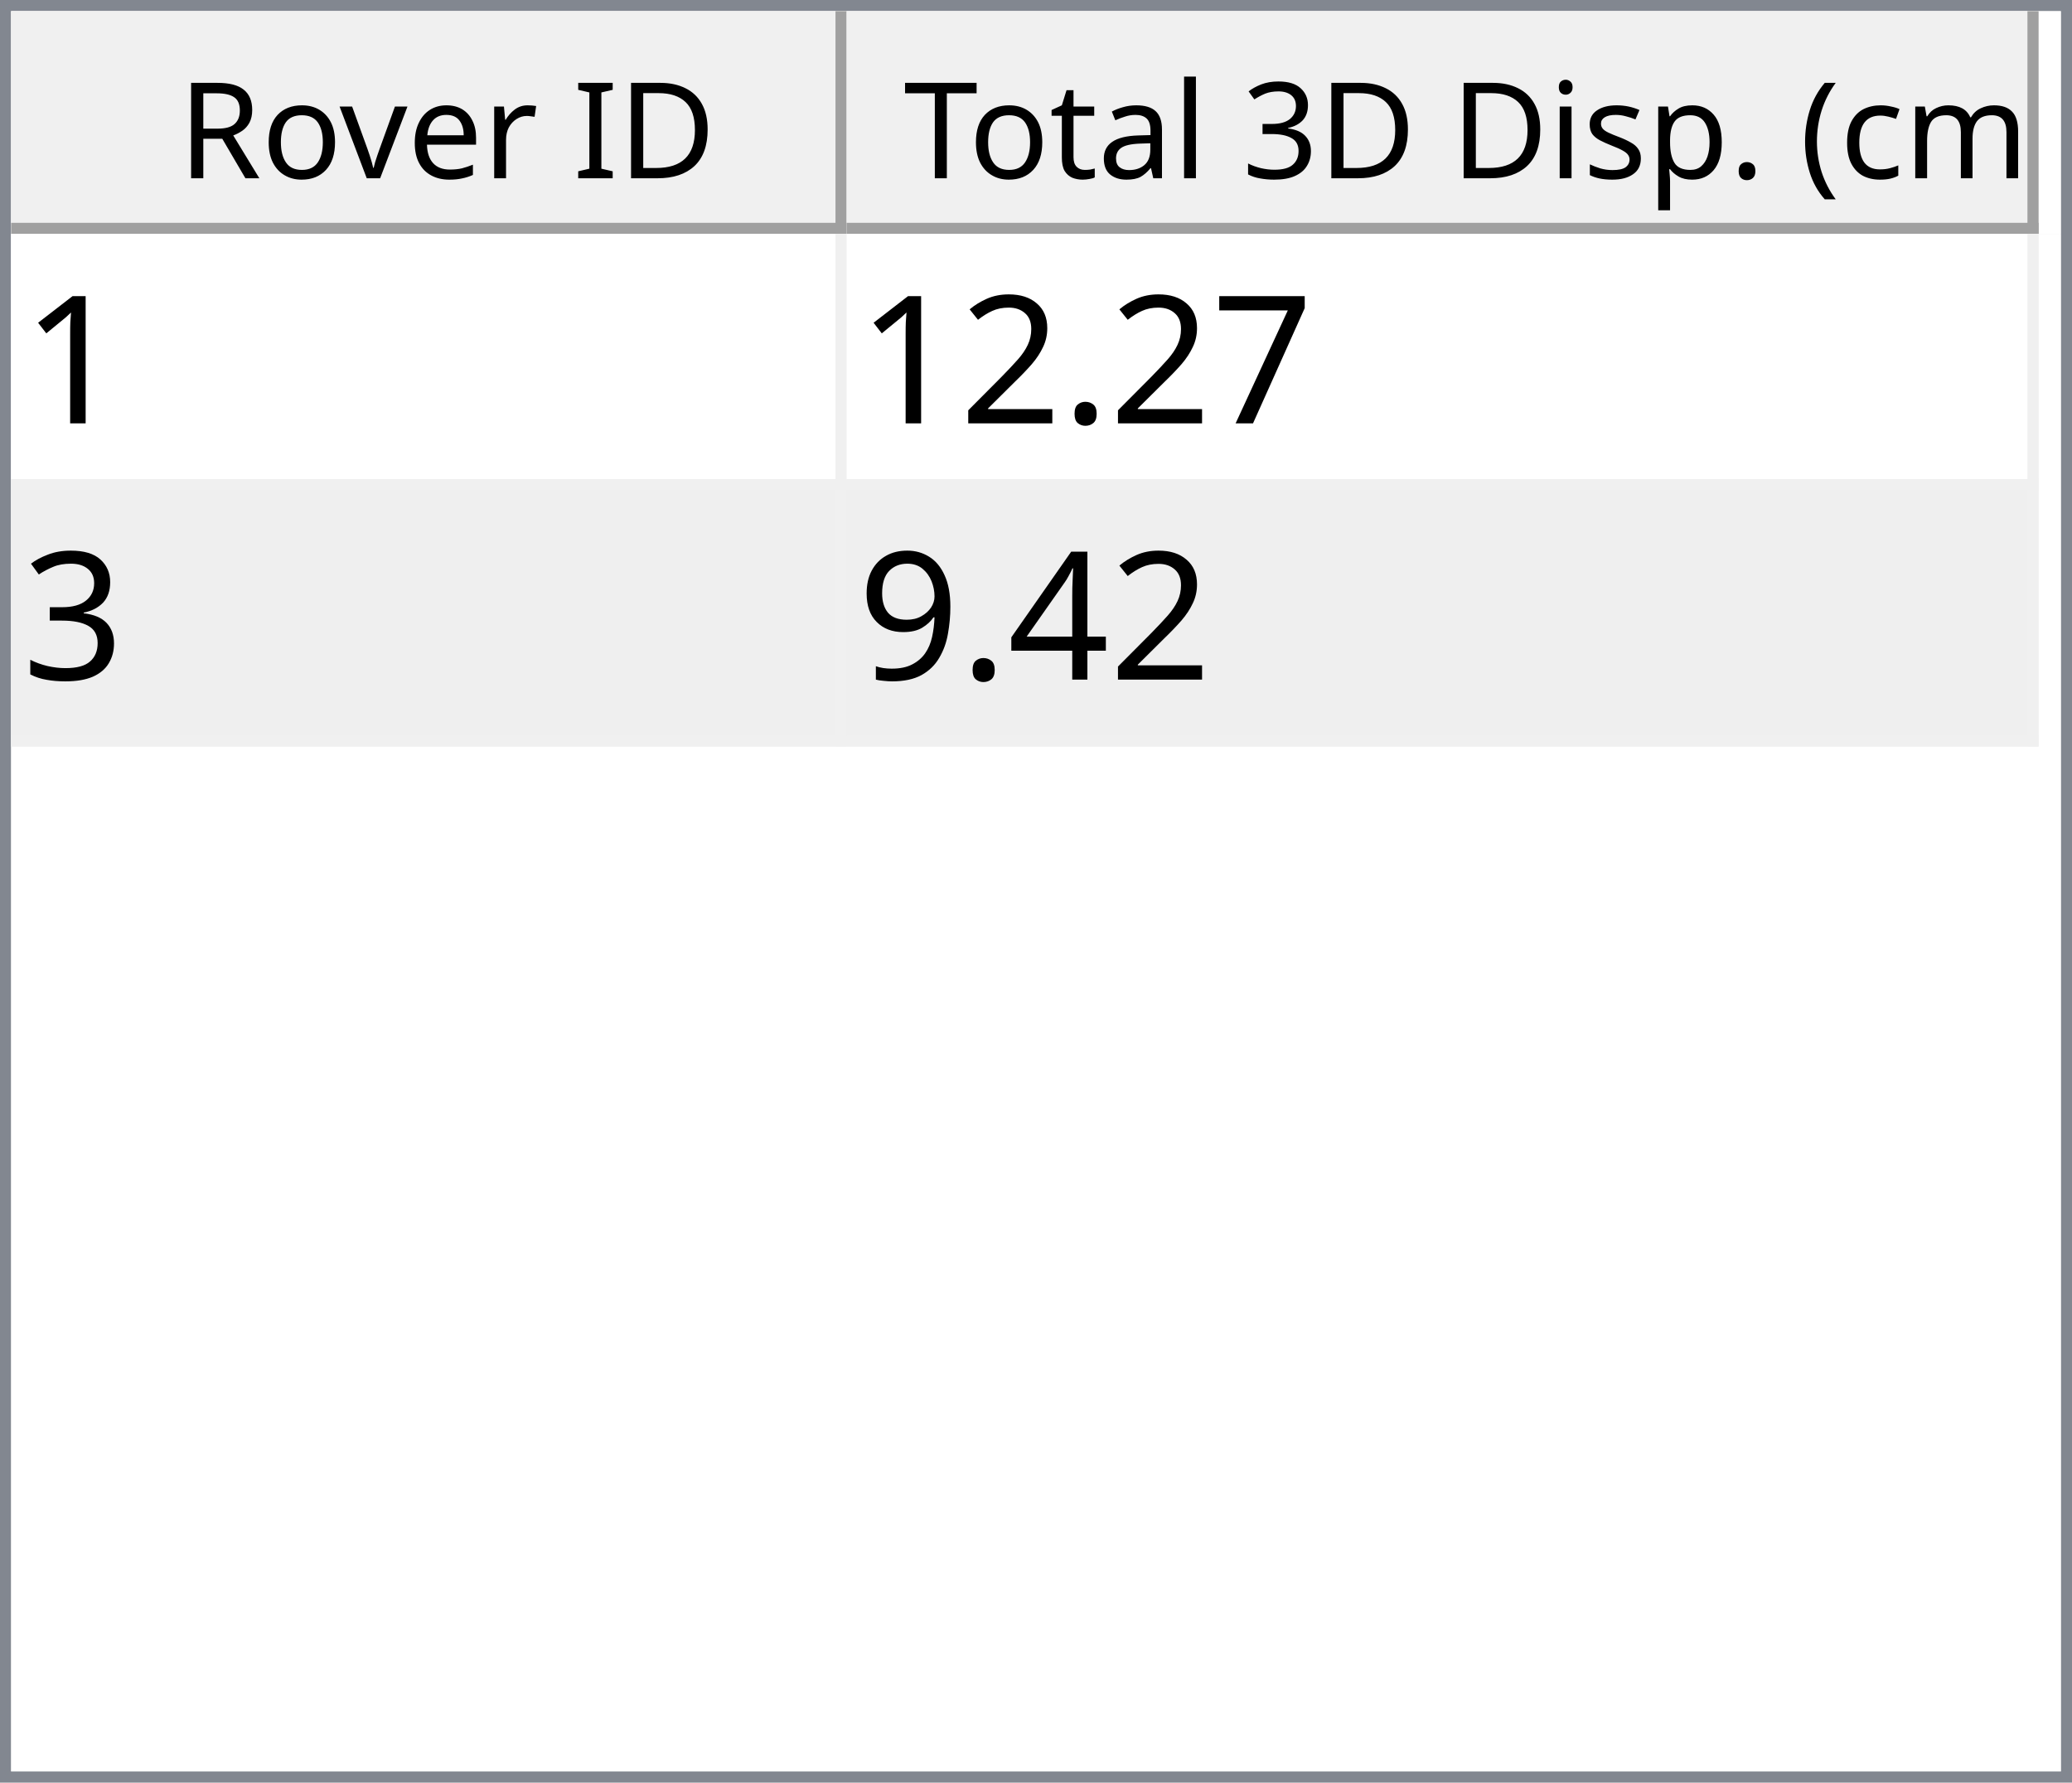
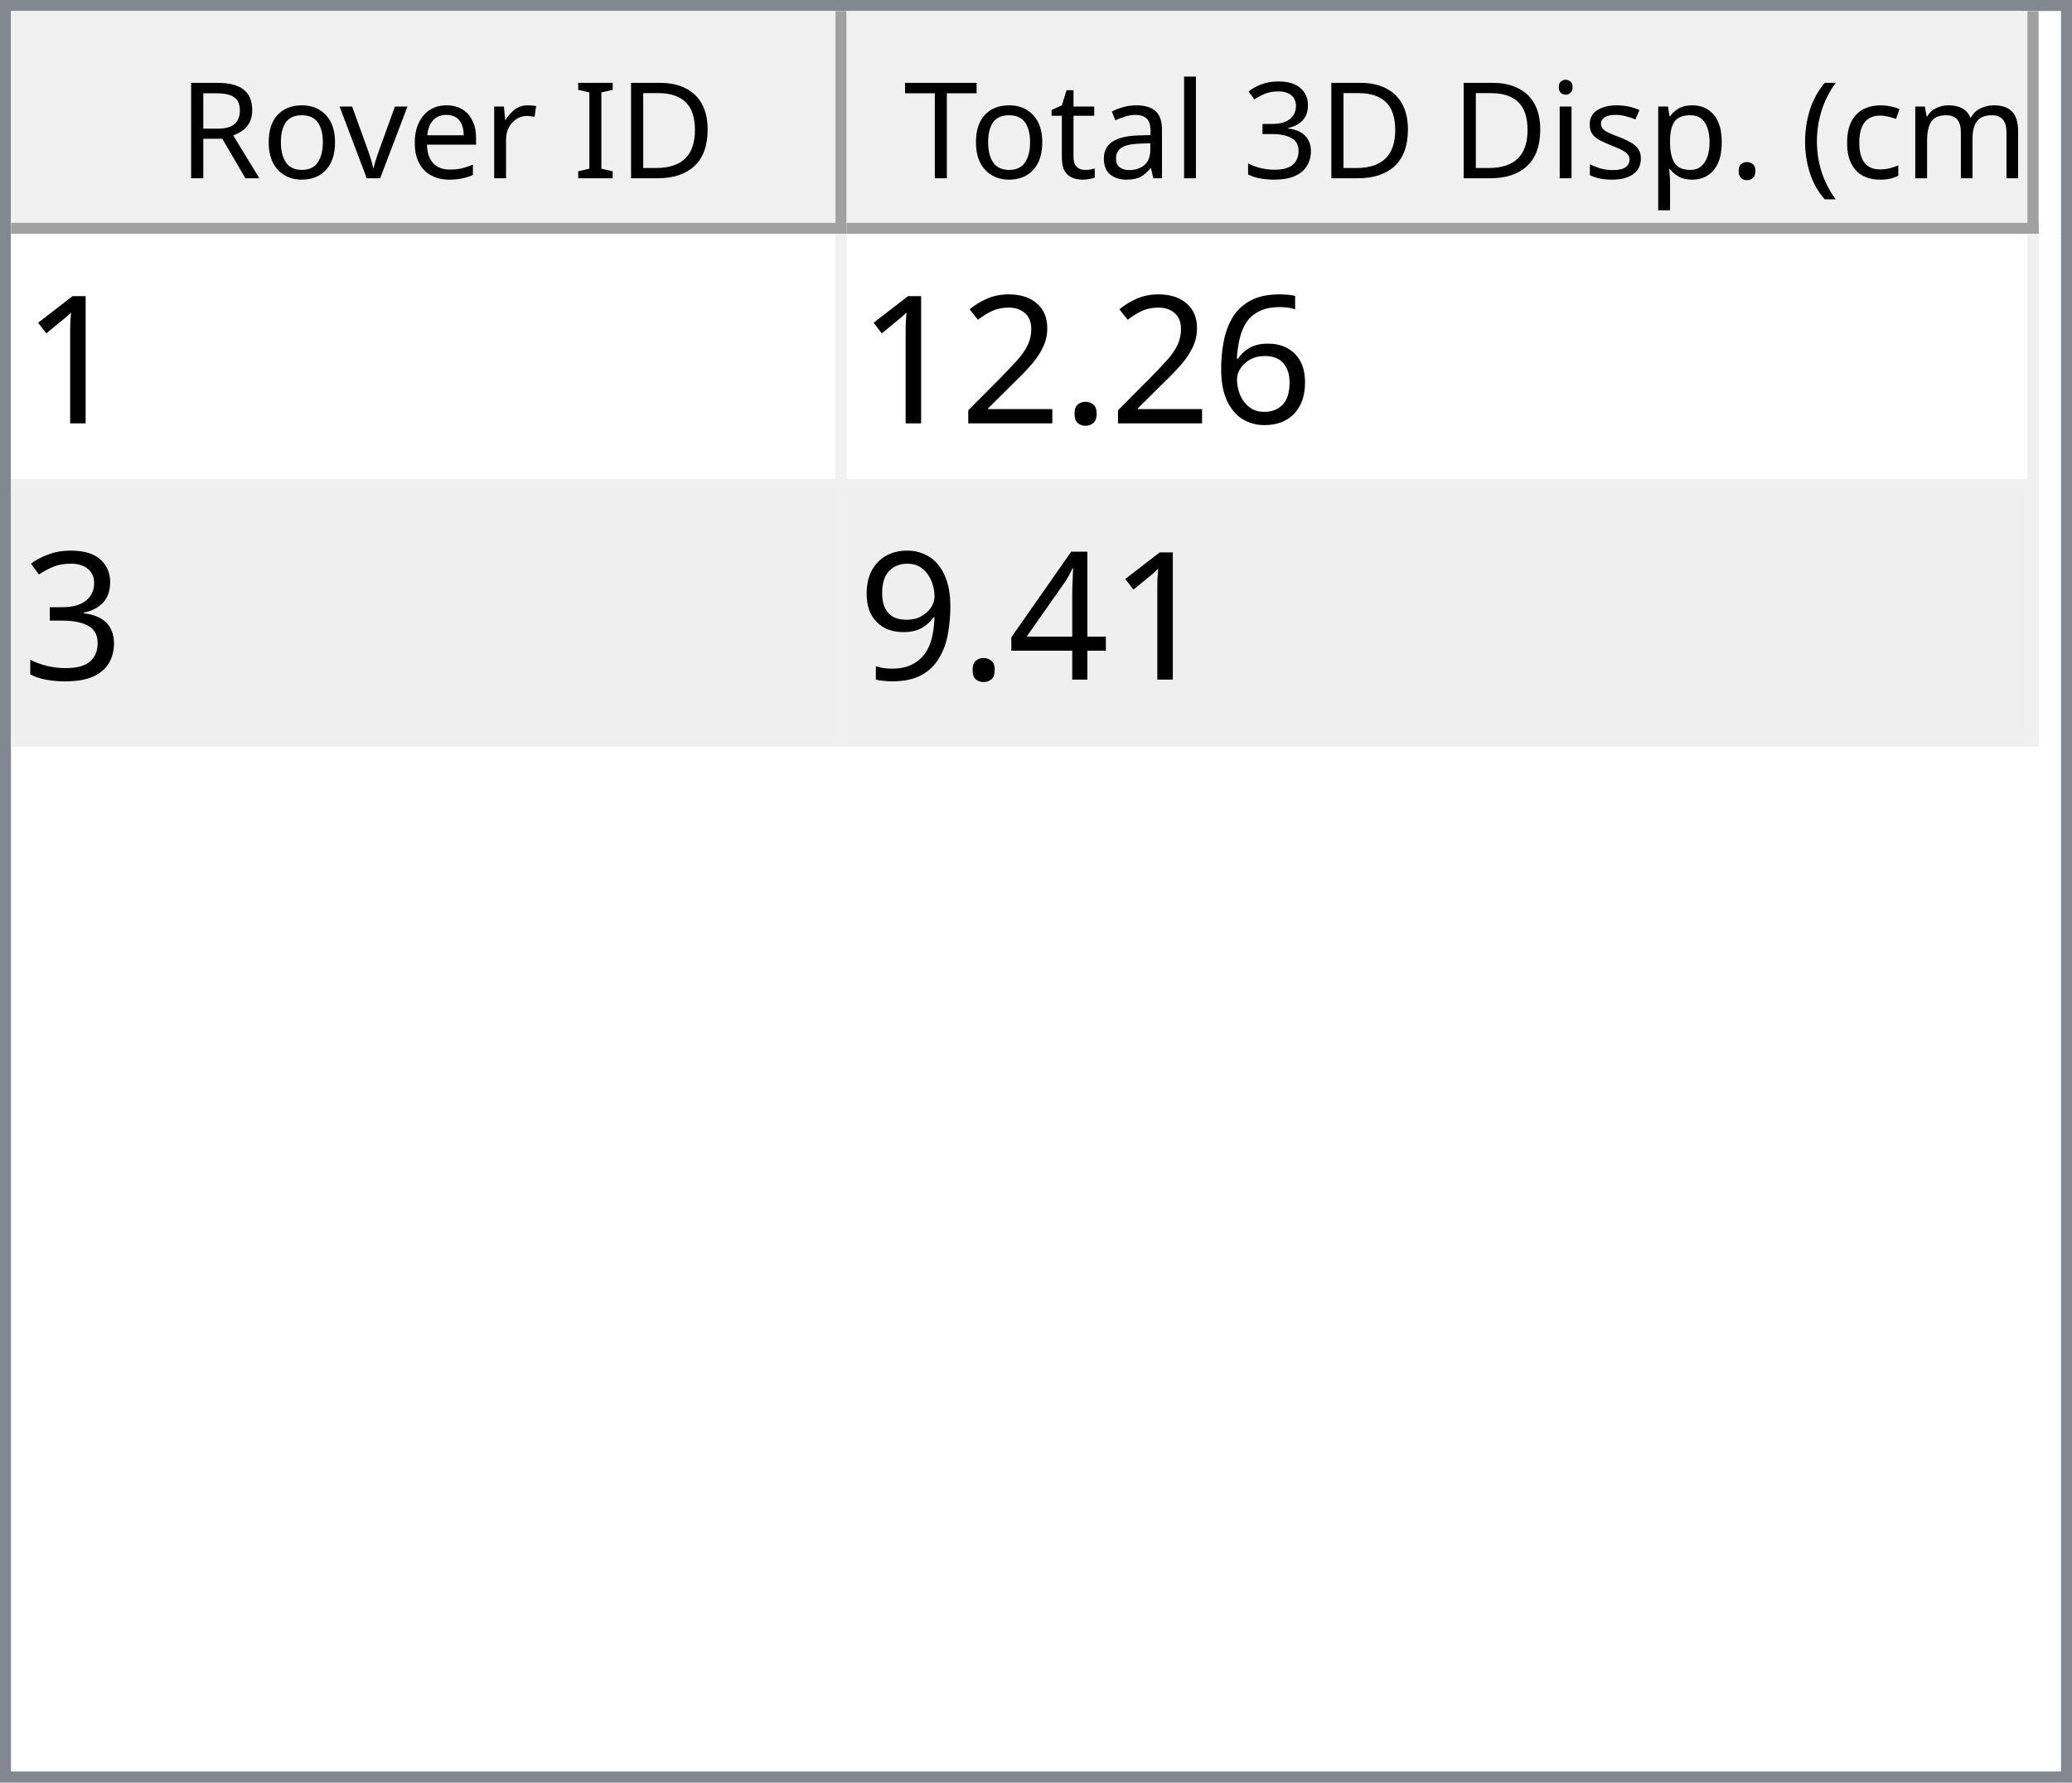
<svg xmlns="http://www.w3.org/2000/svg" style="fill-opacity:1; color-rendering:auto; color-interpolation:auto; text-rendering:auto; stroke:black; stroke-linecap:square; stroke-miterlimit:10; shape-rendering:auto; stroke-opacity:1; fill:black; stroke-dasharray:none; font-weight:normal; stroke-width:1; font-family:'Dialog'; font-style:normal; stroke-linejoin:miter; font-size:12px; stroke-dashoffset:0; image-rendering:auto;" width="186" height="160">
  <defs id="genericDefs" />
  <g>
    <defs id="defs1">
      <clipPath clipPathUnits="userSpaceOnUse" id="clipPath1">
        <path d="M0 0 L186 0 L186 160 L0 160 L0 0 Z" />
      </clipPath>
      <clipPath clipPathUnits="userSpaceOnUse" id="clipPath2">
        <path d="M0 0 L0 160 L186 160 L186 0 Z" />
      </clipPath>
      <clipPath clipPathUnits="userSpaceOnUse" id="clipPath3">
        <path d="M0 0 L0 20 L184 20 L184 0 Z" />
      </clipPath>
      <clipPath clipPathUnits="userSpaceOnUse" id="clipPath4">
        <path d="M0 0 L0 20 L75 20 L75 0 Z" />
      </clipPath>
      <clipPath clipPathUnits="userSpaceOnUse" id="clipPath5">
        <path d="M1 1 L1 19 L74 19 L74 1 Z" />
      </clipPath>
      <clipPath clipPathUnits="userSpaceOnUse" id="clipPath6">
        <path d="M0 0 L0 18 L73 18 L73 0 Z" />
      </clipPath>
      <clipPath clipPathUnits="userSpaceOnUse" id="clipPath7">
        <path d="M-0.5 -0.5 L-0.5 19.5 L74.5 19.5 L74.5 -0.5 Z" />
      </clipPath>
      <clipPath clipPathUnits="userSpaceOnUse" id="clipPath8">
        <path d="M0 0 L0 20 L107 20 L107 0 Z" />
      </clipPath>
      <clipPath clipPathUnits="userSpaceOnUse" id="clipPath9">
        <path d="M1 1 L1 19 L106 19 L106 1 Z" />
      </clipPath>
      <clipPath clipPathUnits="userSpaceOnUse" id="clipPath10">
        <path d="M0 0 L0 18 L105 18 L105 0 Z" />
      </clipPath>
      <clipPath clipPathUnits="userSpaceOnUse" id="clipPath11">
        <path d="M-0.5 -0.5 L-0.5 19.5 L106.5 19.5 L106.5 -0.5 Z" />
      </clipPath>
      <clipPath clipPathUnits="userSpaceOnUse" id="clipPath12">
        <path d="M0 0 L0 138 L184 138 L184 0 Z" />
      </clipPath>
      <clipPath clipPathUnits="userSpaceOnUse" id="clipPath13">
        <path d="M0 0 L0 46 L182 46 L182 0 Z" />
      </clipPath>
      <clipPath clipPathUnits="userSpaceOnUse" id="clipPath14">
        <path d="M-0.5 -0.5 L-0.5 45.5 L181.5 45.5 L181.5 -0.5 Z" />
      </clipPath>
      <clipPath clipPathUnits="userSpaceOnUse" id="clipPath15">
        <path d="M0 0 L0 22 L74 22 L74 0 Z" />
      </clipPath>
      <clipPath clipPathUnits="userSpaceOnUse" id="clipPath16">
        <path d="M0 0 L0 22 L106 22 L106 0 Z" />
      </clipPath>
      <font horiz-adv-x="64.551" id="font1">
        <font-face ascent="107.91" descent="25.098" units-per-em="100" style="font-style:normal; font-family:Segoe UI; font-weight:normal;" />
        <missing-glyph horiz-adv-x="64.551" d="M8.109 0 L8.109 68.266 L56.453 68.266 L56.453 0 L8.109 0 ZM15.328 7.234 L49.219 7.234 L49.219 61.031 L15.328 61.031 L15.328 7.234 Z" />
        <glyph unicode="D" horiz-adv-x="70.117" d="M9.188 0 L9.188 70.016 L28.516 70.016 Q65.531 70.016 65.531 35.891 Q65.531 19.672 55.25 9.836 Q44.969 0 27.734 0 L9.188 0 ZM17.391 62.594 L17.391 7.422 L27.828 7.422 Q41.609 7.422 49.273 14.797 Q56.938 22.172 56.938 35.688 Q56.938 62.594 28.328 62.594 L17.391 62.594 Z" />
        <glyph unicode="I" horiz-adv-x="26.611" d="M17.391 0 L9.188 0 L9.188 70.016 L17.391 70.016 L17.391 0 Z" />
        <glyph unicode=" " horiz-adv-x="27.393" d="" />
        <glyph unicode="r" horiz-adv-x="34.766" d="M34.188 41.891 Q32.078 43.5 28.125 43.5 Q23 43.5 19.555 38.672 Q16.109 33.844 16.109 25.484 L16.109 0 L8.109 0 L8.109 50 L16.109 50 L16.109 39.703 L16.312 39.703 Q18.016 44.969 21.531 47.922 Q25.047 50.875 29.391 50.875 Q32.516 50.875 34.188 50.203 L34.188 41.891 Z" />
        <glyph unicode="e" horiz-adv-x="52.295" d="M48.297 23 L12.984 23 Q13.188 14.656 17.484 10.109 Q21.781 5.562 29.297 5.562 Q37.75 5.562 44.828 11.141 L44.828 3.609 Q38.234 -1.172 27.391 -1.172 Q16.797 -1.172 10.742 5.641 Q4.688 12.453 4.688 24.812 Q4.688 36.469 11.305 43.82 Q17.922 51.172 27.734 51.172 Q37.547 51.172 42.922 44.828 Q48.297 38.484 48.297 27.203 L48.297 23 ZM40.094 29.781 Q40.047 36.719 36.75 40.578 Q33.453 44.438 27.594 44.438 Q21.922 44.438 17.969 40.383 Q14.016 36.328 13.094 29.781 L40.094 29.781 Z" />
        <glyph unicode="v" horiz-adv-x="47.9" d="M47.406 50 L27.484 0 L19.625 0 L0.688 50 L9.469 50 L22.172 13.672 Q23.578 9.672 23.922 6.688 L24.125 6.688 Q24.609 10.453 25.688 13.484 L38.969 50 L47.406 50 Z" />
        <glyph unicode="o" horiz-adv-x="58.594" d="M29 -1.172 Q17.922 -1.172 11.305 5.836 Q4.688 12.844 4.688 24.422 Q4.688 37.016 11.57 44.094 Q18.453 51.172 30.172 51.172 Q41.359 51.172 47.633 44.289 Q53.906 37.406 53.906 25.203 Q53.906 13.234 47.141 6.031 Q40.375 -1.172 29 -1.172 ZM29.594 44.438 Q21.875 44.438 17.383 39.188 Q12.891 33.938 12.891 24.703 Q12.891 15.828 17.43 10.695 Q21.969 5.562 29.594 5.562 Q37.359 5.562 41.531 10.594 Q45.703 15.625 45.703 24.906 Q45.703 34.281 41.531 39.359 Q37.359 44.438 29.594 44.438 Z" />
        <glyph unicode="R" horiz-adv-x="59.814" d="M59.375 0 L49.609 0 L37.891 19.625 Q36.281 22.359 34.766 24.289 Q33.25 26.219 31.664 27.438 Q30.078 28.656 28.25 29.219 Q26.422 29.781 24.125 29.781 L17.391 29.781 L17.391 0 L9.188 0 L9.188 70.016 L30.078 70.016 Q34.672 70.016 38.555 68.867 Q42.438 67.719 45.289 65.375 Q48.141 63.031 49.758 59.547 Q51.375 56.062 51.375 51.375 Q51.375 47.703 50.273 44.656 Q49.172 41.609 47.148 39.211 Q45.125 36.812 42.266 35.133 Q39.406 33.453 35.844 32.516 L35.844 32.328 Q37.594 31.547 38.891 30.547 Q40.188 29.547 41.359 28.18 Q42.531 26.812 43.68 25.078 Q44.828 23.344 46.234 21.047 L59.375 0 ZM17.391 62.594 L17.391 37.203 L28.516 37.203 Q31.594 37.203 34.203 38.133 Q36.812 39.062 38.719 40.797 Q40.625 42.531 41.703 45.047 Q42.781 47.562 42.781 50.688 Q42.781 56.297 39.141 59.445 Q35.5 62.594 28.609 62.594 L17.391 62.594 Z" />
        <glyph unicode=")" horiz-adv-x="30.176" d="M8.297 -15.922 L1.172 -15.922 Q16.406 2.344 16.406 26.812 Q16.406 51.469 1.078 70.016 L8.297 70.016 Q23.531 52.156 23.531 26.703 Q23.531 1.375 8.297 -15.922 Z" />
        <glyph unicode="m" horiz-adv-x="86.133" d="M79.109 0 L71.094 0 L71.094 28.719 Q71.094 37.016 68.531 40.727 Q65.969 44.438 59.906 44.438 Q54.781 44.438 51.195 39.75 Q47.609 35.062 47.609 28.516 L47.609 0 L39.594 0 L39.594 29.688 Q39.594 44.438 28.219 44.438 Q22.953 44.438 19.531 40.016 Q16.109 35.594 16.109 28.516 L16.109 0 L8.109 0 L8.109 50 L16.109 50 L16.109 42.094 L16.312 42.094 Q21.625 51.172 31.844 51.172 Q36.969 51.172 40.773 48.312 Q44.578 45.453 46 40.828 Q51.562 51.172 62.594 51.172 Q79.109 51.172 79.109 30.812 L79.109 0 Z" />
        <glyph unicode="c" horiz-adv-x="46.191" d="M42.188 2.297 Q36.422 -1.172 28.516 -1.172 Q17.828 -1.172 11.258 5.789 Q4.688 12.75 4.688 23.828 Q4.688 36.188 11.766 43.68 Q18.844 51.172 30.672 51.172 Q37.25 51.172 42.281 48.734 L42.281 40.531 Q36.719 44.438 30.375 44.438 Q22.703 44.438 17.797 38.945 Q12.891 33.453 12.891 24.516 Q12.891 15.719 17.508 10.641 Q22.125 5.562 29.891 5.562 Q36.422 5.562 42.188 9.906 L42.188 2.297 Z" />
        <glyph unicode="(" horiz-adv-x="30.176" d="M29.109 -15.922 L21.969 -15.922 Q6.844 1.375 6.844 26.703 Q6.844 52.156 21.969 70.016 L29.203 70.016 Q13.875 51.469 13.875 26.812 Q13.875 2.344 29.109 -15.922 Z" />
        <glyph unicode="." horiz-adv-x="21.68" d="M10.891 -1.078 Q8.641 -1.078 7.055 0.539 Q5.469 2.156 5.469 4.391 Q5.469 6.641 7.055 8.273 Q8.641 9.906 10.891 9.906 Q13.188 9.906 14.797 8.273 Q16.406 6.641 16.406 4.391 Q16.406 2.156 14.797 0.539 Q13.188 -1.078 10.891 -1.078 Z" />
        <glyph unicode="p" horiz-adv-x="58.789" d="M16.312 7.234 L16.109 7.234 L16.109 -23 L8.109 -23 L8.109 50 L16.109 50 L16.109 41.219 L16.312 41.219 Q22.219 51.172 33.594 51.172 Q43.266 51.172 48.688 44.461 Q54.109 37.75 54.109 26.469 Q54.109 13.922 48 6.375 Q41.891 -1.172 31.297 -1.172 Q21.578 -1.172 16.312 7.234 ZM16.109 27.391 L16.109 20.406 Q16.109 14.203 20.141 9.883 Q24.172 5.562 30.375 5.562 Q37.641 5.562 41.773 11.133 Q45.906 16.703 45.906 26.609 Q45.906 34.969 42.047 39.703 Q38.188 44.438 31.594 44.438 Q24.609 44.438 20.359 39.578 Q16.109 34.719 16.109 27.391 Z" />
        <glyph unicode="s" horiz-adv-x="42.432" d="M5.078 1.812 L5.078 10.406 Q11.625 5.562 19.484 5.562 Q30.031 5.562 30.031 12.594 Q30.031 14.594 29.125 15.992 Q28.219 17.391 26.68 18.461 Q25.141 19.531 23.07 20.383 Q21 21.234 18.609 22.172 Q15.281 23.484 12.766 24.828 Q10.25 26.172 8.57 27.859 Q6.891 29.547 6.031 31.695 Q5.172 33.844 5.172 36.719 Q5.172 40.234 6.789 42.945 Q8.406 45.656 11.086 47.484 Q13.766 49.312 17.211 50.242 Q20.656 51.172 24.312 51.172 Q30.812 51.172 35.938 48.922 L35.938 40.828 Q30.422 44.438 23.25 44.438 Q21 44.438 19.195 43.922 Q17.391 43.406 16.094 42.477 Q14.797 41.547 14.086 40.258 Q13.375 38.969 13.375 37.406 Q13.375 35.453 14.086 34.133 Q14.797 32.812 16.164 31.789 Q17.531 30.766 19.484 29.938 Q21.438 29.109 23.922 28.125 Q27.25 26.859 29.883 25.516 Q32.516 24.172 34.375 22.484 Q36.234 20.797 37.234 18.602 Q38.234 16.406 38.234 13.375 Q38.234 9.672 36.602 6.938 Q34.969 4.203 32.234 2.398 Q29.5 0.594 25.93 -0.289 Q22.359 -1.172 18.453 -1.172 Q10.75 -1.172 5.078 1.812 Z" />
        <glyph unicode="i" horiz-adv-x="24.219" d="M12.203 62.703 Q10.062 62.703 8.547 64.164 Q7.031 65.625 7.031 67.875 Q7.031 70.125 8.547 71.609 Q10.062 73.094 12.203 73.094 Q14.406 73.094 15.945 71.609 Q17.484 70.125 17.484 67.875 Q17.484 65.719 15.945 64.211 Q14.406 62.703 12.203 62.703 ZM16.109 0 L8.109 0 L8.109 50 L16.109 50 L16.109 0 Z" />
        <glyph unicode="3" horiz-adv-x="53.906" d="M46.531 19.828 Q46.531 15.094 44.75 11.211 Q42.969 7.328 39.719 4.57 Q36.469 1.812 31.93 0.297 Q27.391 -1.219 21.922 -1.219 Q11.922 -1.219 6 2.594 L6 11.188 Q13.094 5.609 22.219 5.609 Q25.875 5.609 28.828 6.539 Q31.781 7.469 33.906 9.227 Q36.031 10.984 37.18 13.477 Q38.328 15.969 38.328 19.094 Q38.328 32.812 18.797 32.812 L12.984 32.812 L12.984 39.594 L18.5 39.594 Q35.797 39.594 35.797 52.484 Q35.797 64.406 22.609 64.406 Q15.188 64.406 8.688 59.422 L8.688 67.188 Q15.375 71.188 24.609 71.188 Q29 71.188 32.57 69.969 Q36.141 68.75 38.68 66.555 Q41.219 64.359 42.609 61.281 Q44 58.203 44 54.5 Q44 40.672 30.031 36.719 L30.031 36.531 Q33.594 36.141 36.625 34.797 Q39.656 33.453 41.852 31.305 Q44.047 29.156 45.289 26.25 Q46.531 23.344 46.531 19.828 Z" />
        <glyph unicode="l" horiz-adv-x="24.219" d="M16.109 0 L8.109 0 L8.109 74.031 L16.109 74.031 L16.109 0 Z" />
        <glyph unicode="a" horiz-adv-x="50.879" d="M43.891 0 L35.891 0 L35.891 7.812 L35.688 7.812 Q30.469 -1.172 20.312 -1.172 Q12.844 -1.172 8.617 2.781 Q4.391 6.734 4.391 13.281 Q4.391 27.297 20.906 29.594 L35.891 31.688 Q35.891 44.438 25.594 44.438 Q16.547 44.438 9.281 38.281 L9.281 46.484 Q16.656 51.172 26.266 51.172 Q43.891 51.172 43.891 32.516 L43.891 0 ZM35.891 25.297 L23.828 23.641 Q18.266 22.859 15.43 20.875 Q12.594 18.891 12.594 13.875 Q12.594 10.203 15.211 7.883 Q17.828 5.562 22.172 5.562 Q28.125 5.562 32.008 9.742 Q35.891 13.922 35.891 20.312 L35.891 25.297 Z" />
        <glyph unicode="t" horiz-adv-x="33.887" d="M31.297 0.484 Q28.469 -1.078 23.828 -1.078 Q10.688 -1.078 10.688 13.578 L10.688 43.172 L2.094 43.172 L2.094 50 L10.688 50 L10.688 62.203 L18.703 64.797 L18.703 50 L31.297 50 L31.297 43.172 L18.703 43.172 L18.703 14.984 Q18.703 9.969 20.414 7.82 Q22.125 5.672 26.078 5.672 Q29.109 5.672 31.297 7.328 L31.297 0.484 Z" />
        <glyph unicode="T" horiz-adv-x="52.393" d="M50.594 62.594 L30.375 62.594 L30.375 0 L22.172 0 L22.172 62.594 L2 62.594 L2 70.016 L50.594 70.016 L50.594 62.594 Z" />
      </font>
      <font horiz-adv-x="75.0" id="font2">
        <font-face ascent="100.537" descent="21.973" units-per-em="100" style="font-style:normal; font-family:sans-serif; font-weight:normal;" />
        <missing-glyph horiz-adv-x="75.0" d="M12.5 0 L12.5 62.5 L62.5 62.5 L62.5 0 L12.5 0 ZM14.062 1.562 L60.938 1.562 L60.938 60.938 L14.062 60.938 L14.062 1.562 Z" />
        <glyph unicode="1" horiz-adv-x="55.615" d="M37.25 0 L28.469 0 L28.469 56 Q25.297 52.984 20.141 49.953 Q14.984 46.922 10.891 45.406 L10.891 53.906 Q18.266 57.375 23.781 62.305 Q29.297 67.234 31.594 71.875 L37.25 71.875 L37.25 0 Z" />
-         <glyph unicode="7" horiz-adv-x="55.615" d="M4.734 62.203 L4.734 70.656 L51.078 70.656 L51.078 63.812 Q44.234 56.547 37.523 44.484 Q30.812 32.422 27.156 19.672 Q24.516 10.688 23.781 0 L14.75 0 Q14.891 8.453 18.062 20.414 Q21.234 32.375 27.172 43.484 Q33.109 54.594 39.797 62.203 L4.734 62.203 Z" />
+         <glyph unicode="6" horiz-adv-x="55.615" d="M49.75 54.047 L41.016 53.375 Q39.844 58.547 37.703 60.891 Q34.125 64.656 28.906 64.656 Q24.703 64.656 21.531 62.312 Q17.391 59.281 14.992 53.469 Q12.594 47.656 12.5 36.922 Q15.672 41.75 20.266 44.094 Q24.859 46.438 29.891 46.438 Q38.672 46.438 44.852 39.969 Q51.031 33.5 51.031 23.25 Q51.031 16.5 48.125 10.719 Q45.219 4.938 40.141 1.859 Q35.062 -1.219 28.609 -1.219 Q17.625 -1.219 10.695 6.859 Q3.766 14.938 3.766 33.5 Q3.766 54.25 11.422 63.672 Q18.109 71.875 29.438 71.875 Q37.891 71.875 43.289 67.141 Q48.688 62.406 49.75 54.047 ZM13.875 23.188 Q13.875 18.656 15.797 14.508 Q17.719 10.359 21.188 8.18 Q24.656 6 28.469 6 Q34.031 6 38.039 10.492 Q42.047 14.984 42.047 22.703 Q42.047 30.125 38.086 34.398 Q34.125 38.672 28.125 38.672 Q22.172 38.672 18.023 34.398 Q13.875 30.125 13.875 23.188 Z" />
        <glyph unicode="." horiz-adv-x="27.783" d="M9.078 0 L9.078 10.016 L19.094 10.016 L19.094 0 L9.078 0 Z" />
        <glyph unicode="2" horiz-adv-x="55.615" d="M50.344 8.453 L50.344 0 L3.031 0 Q2.938 3.172 4.047 6.109 Q5.859 10.938 9.836 15.625 Q13.812 20.312 21.344 26.469 Q33.016 36.031 37.117 41.625 Q41.219 47.219 41.219 52.203 Q41.219 57.422 37.477 61.008 Q33.734 64.594 27.734 64.594 Q21.391 64.594 17.578 60.789 Q13.766 56.984 13.719 50.25 L4.688 51.172 Q5.609 61.281 11.664 66.578 Q17.719 71.875 27.938 71.875 Q38.234 71.875 44.242 66.164 Q50.25 60.453 50.25 52 Q50.25 47.703 48.492 43.555 Q46.734 39.406 42.656 34.812 Q38.578 30.219 29.109 22.219 Q21.188 15.578 18.945 13.211 Q16.703 10.844 15.234 8.453 L50.344 8.453 Z" />
        <glyph unicode="3" horiz-adv-x="55.615" d="M4.203 18.891 L12.984 20.062 Q14.5 12.594 18.141 9.297 Q21.781 6 27 6 Q33.203 6 37.477 10.297 Q41.75 14.594 41.75 20.953 Q41.75 27 37.797 30.93 Q33.844 34.859 27.734 34.859 Q25.25 34.859 21.531 33.891 L22.516 41.609 Q23.391 41.5 23.922 41.5 Q29.547 41.5 34.039 44.43 Q38.531 47.359 38.531 53.469 Q38.531 58.297 35.258 61.477 Q31.984 64.656 26.812 64.656 Q21.688 64.656 18.266 61.43 Q14.844 58.203 13.875 51.766 L5.078 53.328 Q6.688 62.156 12.398 67.016 Q18.109 71.875 26.609 71.875 Q32.469 71.875 37.398 69.359 Q42.328 66.844 44.945 62.5 Q47.562 58.156 47.562 53.266 Q47.562 48.641 45.07 44.828 Q42.578 41.016 37.703 38.766 Q44.047 37.312 47.562 32.695 Q51.078 28.078 51.078 21.141 Q51.078 11.766 44.242 5.25 Q37.406 -1.266 26.953 -1.266 Q17.531 -1.266 11.305 4.352 Q5.078 9.969 4.203 18.891 Z" />
        <glyph unicode="4" horiz-adv-x="55.615" d="M32.328 0 L32.328 17.141 L1.266 17.141 L1.266 25.203 L33.938 71.578 L41.109 71.578 L41.109 25.203 L50.781 25.203 L50.781 17.141 L41.109 17.141 L41.109 0 L32.328 0 ZM32.328 25.203 L32.328 57.469 L9.906 25.203 L32.328 25.203 Z" />
        <glyph unicode="9" horiz-adv-x="55.615" d="M5.469 16.547 L13.922 17.328 Q14.984 11.375 18.016 8.688 Q21.047 6 25.781 6 Q29.828 6 32.883 7.859 Q35.938 9.719 37.891 12.82 Q39.844 15.922 41.164 21.195 Q42.484 26.469 42.484 31.938 Q42.484 32.516 42.438 33.688 Q39.797 29.5 35.234 26.883 Q30.672 24.266 25.344 24.266 Q16.453 24.266 10.305 30.711 Q4.156 37.156 4.156 47.703 Q4.156 58.594 10.578 65.234 Q17 71.875 26.656 71.875 Q33.641 71.875 39.43 68.117 Q45.219 64.359 48.219 57.398 Q51.219 50.438 51.219 37.25 Q51.219 23.531 48.242 15.406 Q45.266 7.281 39.383 3.031 Q33.5 -1.219 25.594 -1.219 Q17.188 -1.219 11.867 3.445 Q6.547 8.109 5.469 16.547 ZM41.453 48.141 Q41.453 55.719 37.43 60.156 Q33.406 64.594 27.734 64.594 Q21.875 64.594 17.531 59.812 Q13.188 55.031 13.188 47.406 Q13.188 40.578 17.312 36.305 Q21.438 32.031 27.484 32.031 Q33.594 32.031 37.523 36.305 Q41.453 40.578 41.453 48.141 Z" />
      </font>
    </defs>
    <g style="fill:white; stroke:white;">
      <rect x="0" y="0" width="186" style="clip-path:url(#clipPath1); stroke:none;" height="160" />
    </g>
    <g style="fill:white; text-rendering:optimizeSpeed; color-rendering:optimizeSpeed; image-rendering:optimizeSpeed; shape-rendering:crispEdges; stroke:white; color-interpolation:sRGB;">
      <rect x="0" width="186" height="160" y="0" style="stroke:none;" />
      <path style="stroke:none;" d="M0 160 L186 160 L186 0 L0 0 Z" />
    </g>
    <g style="fill:rgb(240,240,240); font-family:'Segoe UI'; stroke:rgb(240,240,240);">
      <rect x="0" y="0" width="186" style="clip-path:url(#clipPath2); stroke:none;" height="160" />
    </g>
    <g style="fill:rgb(130,135,144); font-family:'Segoe UI'; stroke:rgb(130,135,144);">
      <path d="M0 0 L186 0 L186 160 L0 160 L0 0 ZM1 1 L185 1 L185 159 L1 159 L1 1 Z" style="fill-rule:evenodd; clip-path:url(#clipPath2); stroke:none;" />
    </g>
    <g style="fill:white; font-family:'Segoe UI'; stroke:white;" transform="translate(1,1)">
      <rect x="0" y="0" width="184" style="clip-path:url(#clipPath3); stroke:none;" height="20" />
    </g>
    <g style="fill:rgb(240,240,240); font-family:'Segoe UI'; stroke:rgb(240,240,240);" transform="translate(1,1)">
      <rect x="0" y="0" width="75" style="clip-path:url(#clipPath4); stroke:none;" height="20" />
    </g>
    <g style="font-family:'Segoe UI';" transform="translate(2,2)">
      <text x="14" xml:space="preserve" y="14" style="clip-path:url(#clipPath6); stroke:none;">Rover ID</text>
    </g>
    <g style="fill:rgb(160,160,160); font-family:'Segoe UI'; stroke:rgb(160,160,160); stroke-linejoin:bevel;" transform="translate(1.5,1.5)">
      <line x1="74" x2="74" y1="0" style="fill:none; clip-path:url(#clipPath7);" y2="19" />
    </g>
    <g style="fill:rgb(160,160,160); font-family:'Segoe UI'; stroke:rgb(160,160,160); stroke-linejoin:bevel;" transform="matrix(1,0,0,1,1,1) translate(0.5,0.5)">
      <line x1="0" x2="74" y1="19" style="fill:none; clip-path:url(#clipPath7);" y2="19" />
    </g>
    <g style="fill:rgb(240,240,240); font-family:'Segoe UI'; stroke:rgb(240,240,240);" transform="translate(76,1)">
      <rect x="0" y="0" width="107" style="clip-path:url(#clipPath8); stroke:none;" height="20" />
    </g>
    <g style="font-family:'Segoe UI';" transform="translate(77,2)">
      <text x="1" xml:space="preserve" y="14" style="clip-path:url(#clipPath10); stroke:none;"> Total 3D Disp. (cm)</text>
    </g>
    <g style="fill:rgb(160,160,160); font-family:'Segoe UI'; stroke:rgb(160,160,160); stroke-linejoin:bevel;" transform="translate(76.5,1.5)">
      <line x1="106" x2="106" y1="0" style="fill:none; clip-path:url(#clipPath11);" y2="19" />
    </g>
    <g style="fill:rgb(160,160,160); font-family:'Segoe UI'; stroke:rgb(160,160,160); stroke-linejoin:bevel;" transform="matrix(1,0,0,1,76,1) translate(0.5,0.5)">
      <line x1="0" x2="106" y1="19" style="fill:none; clip-path:url(#clipPath11);" y2="19" />
    </g>
    <g style="fill:white; font-family:'Segoe UI'; stroke:white;" transform="translate(1,21)">
      <rect x="0" y="0" width="184" style="clip-path:url(#clipPath12); stroke:none;" height="138" />
    </g>
    <g style="fill:rgb(240,240,240); font-size:16px; font-family:sans-serif; stroke:rgb(240,240,240);" transform="translate(1,21)">
      <rect x="0" y="0" width="182" style="clip-path:url(#clipPath13); stroke:none;" height="46" />
      <line transform="translate(0.5,0.5)" x1="0" x2="181" y1="22" style="clip-path:url(#clipPath14); fill:none; stroke-linejoin:bevel;" y2="22" />
    </g>
    <g transform="matrix(1,0,0,1,1,21) translate(0.5,0.5)" style="fill:rgb(240,240,240); font-size:16px; font-family:sans-serif; stroke:rgb(240,240,240); stroke-linejoin:bevel;">
      <line x1="0" x2="181" y1="45" style="fill:none; clip-path:url(#clipPath14);" y2="45" />
    </g>
    <g transform="matrix(1,0,0,1,1,21) translate(0.5,0.5)" style="fill:rgb(240,240,240); font-size:16px; font-family:sans-serif; stroke:rgb(240,240,240); stroke-linejoin:bevel;">
      <line x1="74" x2="74" y1="0" style="fill:none; clip-path:url(#clipPath14);" y2="45" />
    </g>
    <g transform="matrix(1,0,0,1,1,21) translate(0.5,0.5)" style="fill:rgb(240,240,240); font-size:16px; font-family:sans-serif; stroke:rgb(240,240,240); stroke-linejoin:bevel;">
      <line x1="181" x2="181" y1="0" style="fill:none; clip-path:url(#clipPath14);" y2="45" />
    </g>
    <g style="fill:white; font-size:16px; font-family:sans-serif; stroke:white;" transform="matrix(1,0,0,1,1,21)">
      <rect x="0" y="0" width="74" style="clip-path:url(#clipPath15); stroke:none;" height="22" />
      <text x="1" y="17" style="fill:black; clip-path:url(#clipPath15); stroke:none;" xml:space="preserve">1</text>
    </g>
    <g style="fill:white; font-size:16px; font-family:sans-serif; stroke:white;" transform="matrix(1,0,0,1,1,21) translate(75,0)">
      <rect x="0" y="0" width="106" style="clip-path:url(#clipPath16); stroke:none;" height="22" />
-       <text x="1" y="17" style="fill:black; clip-path:url(#clipPath16); stroke:none;" xml:space="preserve">12.27</text>
+       <text x="1" y="17" style="fill:black; clip-path:url(#clipPath16); stroke:none;" xml:space="preserve">12.26</text>
    </g>
    <g style="fill:rgb(239,239,239); font-size:16px; font-family:sans-serif; stroke:rgb(239,239,239);" transform="matrix(1,0,0,1,1,21) translate(0,23)">
      <rect x="0" y="0" width="74" style="clip-path:url(#clipPath15); stroke:none;" height="22" />
      <text x="1" y="17" style="fill:black; clip-path:url(#clipPath15); stroke:none;" xml:space="preserve">3</text>
    </g>
    <g style="fill:rgb(239,239,239); font-size:16px; font-family:sans-serif; stroke:rgb(239,239,239);" transform="matrix(1,0,0,1,1,21) translate(75,23)">
      <rect x="0" y="0" width="106" style="clip-path:url(#clipPath16); stroke:none;" height="22" />
-       <text x="1" y="17" style="fill:black; clip-path:url(#clipPath16); stroke:none;" xml:space="preserve">9.42</text>
+       <text x="1" y="17" style="fill:black; clip-path:url(#clipPath16); stroke:none;" xml:space="preserve">9.41</text>
    </g>
  </g>
</svg>
